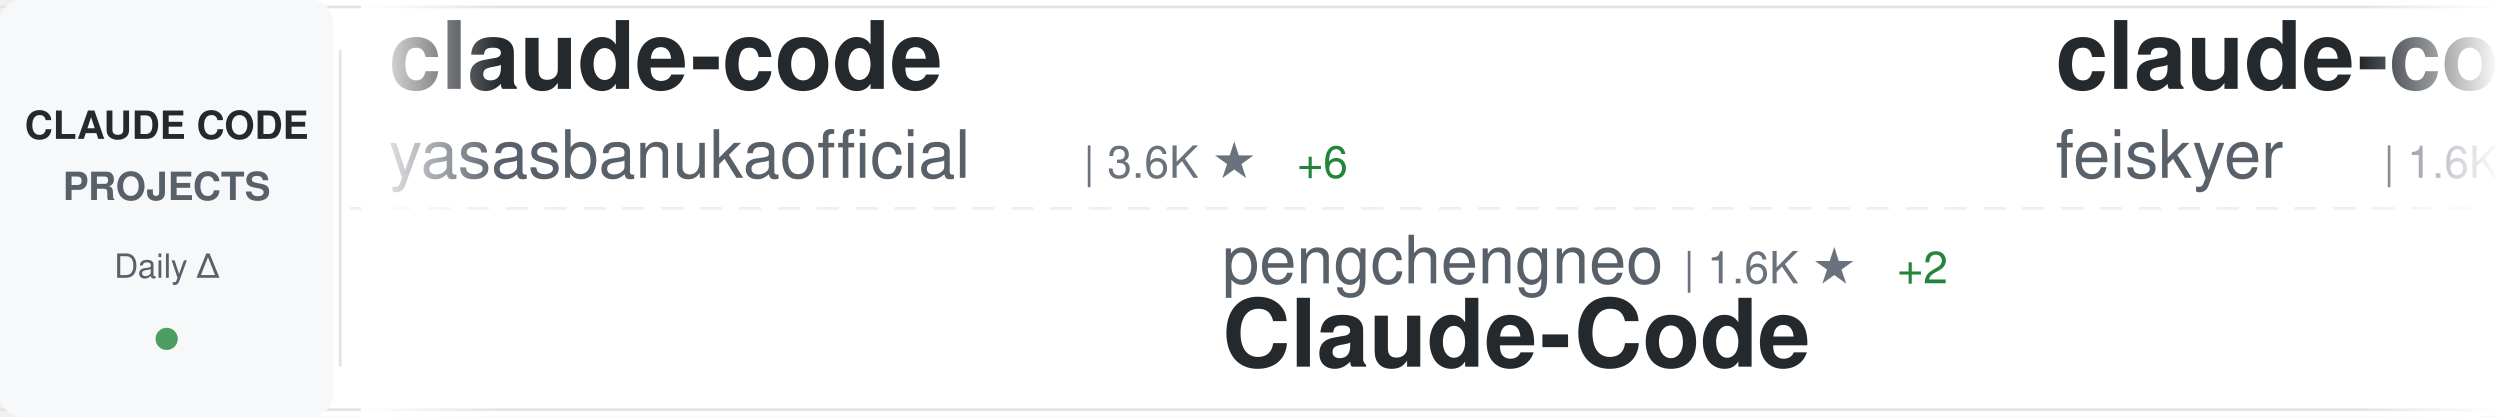
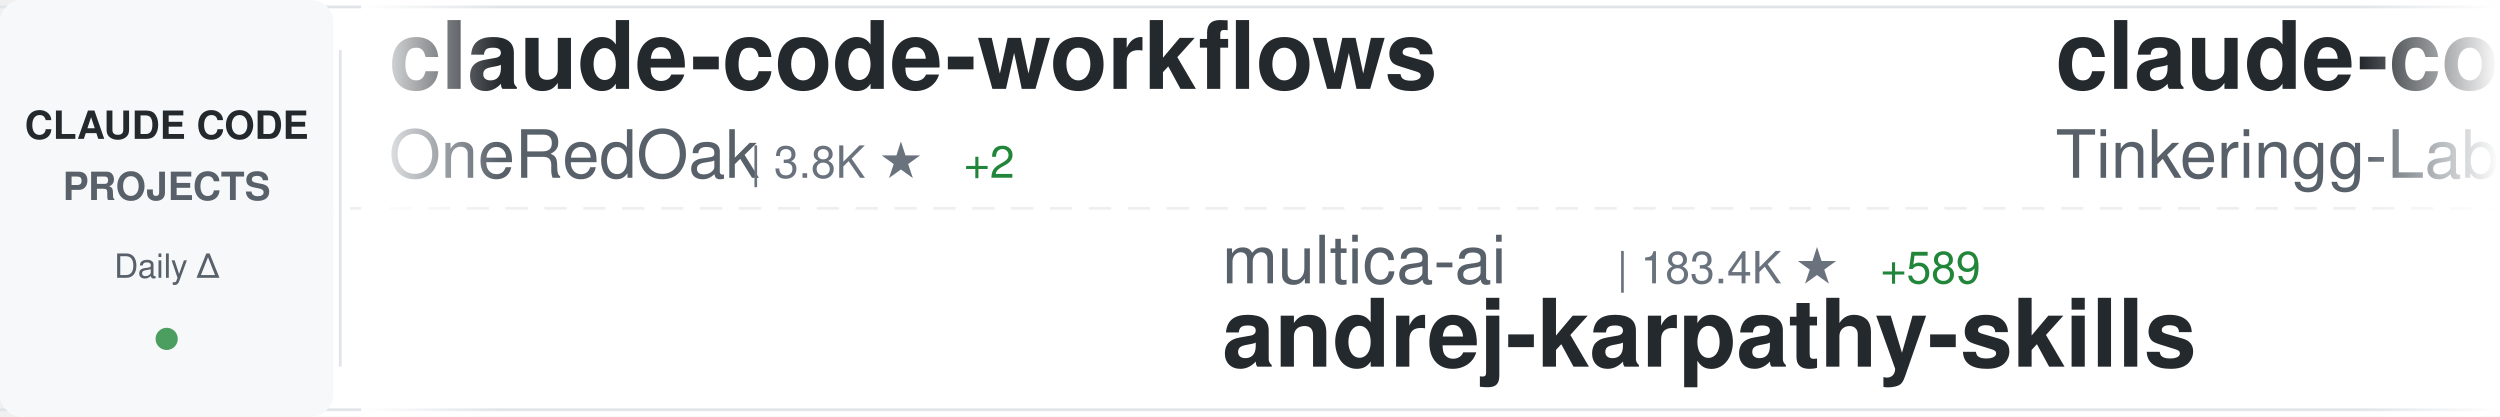
<svg xmlns="http://www.w3.org/2000/svg" width="900" height="150">
  <defs>
    <linearGradient id="awesomeLeftFade" x1="0%" y1="0%" x2="100%" y2="0%">
      <stop offset="0%" style="stop-color:#ffffff;stop-opacity:1" />
      <stop offset="100%" style="stop-color:#ffffff;stop-opacity:0" />
    </linearGradient>
    <linearGradient id="awesomeRightFade" x1="0%" y1="0%" x2="100%" y2="0%">
      <stop offset="0%" style="stop-color:#ffffff;stop-opacity:0" />
      <stop offset="100%" style="stop-color:#ffffff;stop-opacity:1" />
    </linearGradient>
  </defs>
  <rect width="900" height="150" fill="#ffffff" rx="8" />
  <rect x="0" y="2" width="900" height="1" fill="#e1e4e8" />
  <rect x="0" y="147" width="900" height="1" fill="#e1e4e8" />
  <line x1="0" y1="75" x2="900" y2="75" stroke="#e1e4e8" stroke-width="1" stroke-dasharray="8 6" opacity="0.6" />
  <rect x="0" y="0" width="120" height="150" fill="#f6f8fa" rx="8" />
  <text x="60" y="50" font-family="-apple-system, BlinkMacSystemFont, 'Segoe UI', Helvetica, Arial, sans-serif" font-size="14" font-weight="600" fill="#24292e" text-anchor="middle">CLAUDE CODE</text>
  <text x="60" y="72" font-family="-apple-system, BlinkMacSystemFont, 'Segoe UI', Helvetica, Arial, sans-serif" font-size="14" font-weight="600" fill="#586069" text-anchor="middle">PROJECTS</text>
  <text x="60" y="100" font-family="-apple-system, BlinkMacSystemFont, 'Segoe UI', Helvetica, Arial, sans-serif" font-size="12" font-weight="500" fill="#586069" text-anchor="middle">Daily Δ</text>
  <circle cx="60" cy="122" r="4" fill="#22863a" opacity="0.8" />
  <rect x="122" y="18" width="1" height="114" fill="#e1e4e8" />
  <clipPath id="awesomeTickerClip">
    <rect x="130" y="0" width="770" height="150" />
  </clipPath>
  <g clip-path="url(#awesomeTickerClip)">
    <g id="awesomeTickerItems">
      <animateTransform attributeName="transform" attributeType="XML" type="translate" from="0 0" to="-3000 0" dur="54s" repeatCount="indefinite" />
      <g transform="translate(0, 0)">
-         <text x="140" y="32" font-family="-apple-system, BlinkMacSystemFont, 'Segoe UI', Helvetica, Arial, sans-serif" font-size="34" font-weight="600" fill="#24292e">claude-code</text>
-         <text x="140" y="64" font-family="-apple-system, BlinkMacSystemFont, 'Segoe UI', Helvetica, Arial, sans-serif" font-size="24" font-weight="400" fill="#586069">yasasbanukaofficial</text>
-         <text x="390" y="64" font-family="-apple-system, BlinkMacSystemFont, 'Segoe UI', Helvetica, Arial, sans-serif" font-size="16" font-weight="500" fill="#6a737d">| 3.6K ★</text>
-         <text x="467" y="64" font-family="-apple-system, BlinkMacSystemFont, 'Segoe UI', Helvetica, Arial, sans-serif" font-size="16" font-weight="500" fill="#22863a"> +6</text>
+         <text x="140" y="32" font-family="-apple-system, BlinkMacSystemFont, 'Segoe UI', Helvetica, Arial, sans-serif" font-size="34" font-weight="600" fill="#24292e">claude-code-workflows</text>
+         <text x="140" y="64" font-family="-apple-system, BlinkMacSystemFont, 'Segoe UI', Helvetica, Arial, sans-serif" font-size="24" font-weight="400" fill="#586069">OneRedOak</text>
+         <text x="270" y="64" font-family="-apple-system, BlinkMacSystemFont, 'Segoe UI', Helvetica, Arial, sans-serif" font-size="16" font-weight="500" fill="#6a737d">| 3.8K ★</text>
+         <text x="347" y="64" font-family="-apple-system, BlinkMacSystemFont, 'Segoe UI', Helvetica, Arial, sans-serif" font-size="16" font-weight="500" fill="#22863a"> +2</text>
      </g>
      <g transform="translate(300, 0)">
-         <text x="140" y="102" font-family="-apple-system, BlinkMacSystemFont, 'Segoe UI', Helvetica, Arial, sans-serif" font-size="24" font-weight="400" fill="#586069">pengchengneo</text>
-         <text x="306" y="102" font-family="-apple-system, BlinkMacSystemFont, 'Segoe UI', Helvetica, Arial, sans-serif" font-size="16" font-weight="500" fill="#6a737d">| 1.6K ★</text>
-         <text x="383" y="102" font-family="-apple-system, BlinkMacSystemFont, 'Segoe UI', Helvetica, Arial, sans-serif" font-size="16" font-weight="500" fill="#22863a"> +2</text>
-         <text x="140" y="132" font-family="-apple-system, BlinkMacSystemFont, 'Segoe UI', Helvetica, Arial, sans-serif" font-size="34" font-weight="600" fill="#24292e">Claude-Code</text>
+         <text x="140" y="102" font-family="-apple-system, BlinkMacSystemFont, 'Segoe UI', Helvetica, Arial, sans-serif" font-size="24" font-weight="400" fill="#586069">multica-ai</text>
+         <text x="282" y="102" font-family="-apple-system, BlinkMacSystemFont, 'Segoe UI', Helvetica, Arial, sans-serif" font-size="16" font-weight="500" fill="#6a737d">| 183.4K ★</text>
+         <text x="377" y="102" font-family="-apple-system, BlinkMacSystemFont, 'Segoe UI', Helvetica, Arial, sans-serif" font-size="16" font-weight="500" fill="#22863a"> +589</text>
+         <text x="140" y="132" font-family="-apple-system, BlinkMacSystemFont, 'Segoe UI', Helvetica, Arial, sans-serif" font-size="34" font-weight="600" fill="#24292e">andrej-karpathy-skills</text>
      </g>
      <g transform="translate(600, 0)">
-         <text x="140" y="32" font-family="-apple-system, BlinkMacSystemFont, 'Segoe UI', Helvetica, Arial, sans-serif" font-size="34" font-weight="600" fill="#24292e">claude-code-settings</text>
-         <text x="140" y="64" font-family="-apple-system, BlinkMacSystemFont, 'Segoe UI', Helvetica, Arial, sans-serif" font-size="24" font-weight="400" fill="#586069">feiskyer</text>
-         <text x="258" y="64" font-family="-apple-system, BlinkMacSystemFont, 'Segoe UI', Helvetica, Arial, sans-serif" font-size="16" font-weight="500" fill="#6a737d">| 1.6K ★</text>
-         <text x="335" y="64" font-family="-apple-system, BlinkMacSystemFont, 'Segoe UI', Helvetica, Arial, sans-serif" font-size="16" font-weight="500" fill="#22863a"> +3</text>
+         <text x="140" y="32" font-family="-apple-system, BlinkMacSystemFont, 'Segoe UI', Helvetica, Arial, sans-serif" font-size="34" font-weight="600" fill="#24292e">claude-code</text>
+         <text x="140" y="64" font-family="-apple-system, BlinkMacSystemFont, 'Segoe UI', Helvetica, Arial, sans-serif" font-size="24" font-weight="400" fill="#586069">Tinkeringg-Lab</text>
+         <text x="330" y="64" font-family="-apple-system, BlinkMacSystemFont, 'Segoe UI', Helvetica, Arial, sans-serif" font-size="16" font-weight="500" fill="#6a737d">| 209 ★</text>
      </g>
      <g transform="translate(900, 0)">
-         <text x="140" y="102" font-family="-apple-system, BlinkMacSystemFont, 'Segoe UI', Helvetica, Arial, sans-serif" font-size="24" font-weight="400" fill="#586069">lowcortisolprogrammer</text>
-         <text x="414" y="102" font-family="-apple-system, BlinkMacSystemFont, 'Segoe UI', Helvetica, Arial, sans-serif" font-size="16" font-weight="500" fill="#6a737d">| 171 ★</text>
-         <text x="140" y="132" font-family="-apple-system, BlinkMacSystemFont, 'Segoe UI', Helvetica, Arial, sans-serif" font-size="34" font-weight="600" fill="#24292e">claude-code</text>
+         <text x="140" y="102" font-family="-apple-system, BlinkMacSystemFont, 'Segoe UI', Helvetica, Arial, sans-serif" font-size="24" font-weight="400" fill="#586069">huangjia2019</text>
+         <text x="306" y="102" font-family="-apple-system, BlinkMacSystemFont, 'Segoe UI', Helvetica, Arial, sans-serif" font-size="16" font-weight="500" fill="#6a737d">| 891 ★</text>
+         <text x="374" y="102" font-family="-apple-system, BlinkMacSystemFont, 'Segoe UI', Helvetica, Arial, sans-serif" font-size="16" font-weight="500" fill="#22863a"> +1</text>
+         <text x="140" y="132" font-family="-apple-system, BlinkMacSystemFont, 'Segoe UI', Helvetica, Arial, sans-serif" font-size="34" font-weight="600" fill="#24292e">claude-code-engineering</text>
      </g>
      <g transform="translate(1200, 0)">
-         <text x="140" y="32" font-family="-apple-system, BlinkMacSystemFont, 'Segoe UI', Helvetica, Arial, sans-serif" font-size="34" font-weight="600" fill="#24292e">claude-code-tips</text>
-         <text x="140" y="64" font-family="-apple-system, BlinkMacSystemFont, 'Segoe UI', Helvetica, Arial, sans-serif" font-size="24" font-weight="400" fill="#586069">ykdojo</text>
-         <text x="234" y="64" font-family="-apple-system, BlinkMacSystemFont, 'Segoe UI', Helvetica, Arial, sans-serif" font-size="16" font-weight="500" fill="#6a737d">| 8.9K ★</text>
-         <text x="311" y="64" font-family="-apple-system, BlinkMacSystemFont, 'Segoe UI', Helvetica, Arial, sans-serif" font-size="16" font-weight="500" fill="#22863a"> +12</text>
+         <text x="140" y="32" font-family="-apple-system, BlinkMacSystemFont, 'Segoe UI', Helvetica, Arial, sans-serif" font-size="34" font-weight="600" fill="#24292e">ClaudeCode</text>
+         <text x="140" y="64" font-family="-apple-system, BlinkMacSystemFont, 'Segoe UI', Helvetica, Arial, sans-serif" font-size="24" font-weight="400" fill="#586069">guanshan</text>
+         <text x="258" y="64" font-family="-apple-system, BlinkMacSystemFont, 'Segoe UI', Helvetica, Arial, sans-serif" font-size="16" font-weight="500" fill="#6a737d">| 61 ★</text>
      </g>
      <g transform="translate(1500, 0)">
+         <text x="140" y="102" font-family="-apple-system, BlinkMacSystemFont, 'Segoe UI', Helvetica, Arial, sans-serif" font-size="24" font-weight="400" fill="#586069">Yeachan-Heo</text>
+         <text x="294" y="102" font-family="-apple-system, BlinkMacSystemFont, 'Segoe UI', Helvetica, Arial, sans-serif" font-size="16" font-weight="500" fill="#6a737d">| 37.1K ★</text>
+         <text x="380" y="102" font-family="-apple-system, BlinkMacSystemFont, 'Segoe UI', Helvetica, Arial, sans-serif" font-size="16" font-weight="500" fill="#22863a"> +43</text>
+         <text x="140" y="132" font-family="-apple-system, BlinkMacSystemFont, 'Segoe UI', Helvetica, Arial, sans-serif" font-size="34" font-weight="600" fill="#24292e">oh-my-claudecode</text>
+       </g>
+       <g transform="translate(1800, 0)">
+         <text x="140" y="32" font-family="-apple-system, BlinkMacSystemFont, 'Segoe UI', Helvetica, Arial, sans-serif" font-size="34" font-weight="600" fill="#24292e">claude-code</text>
+         <text x="140" y="64" font-family="-apple-system, BlinkMacSystemFont, 'Segoe UI', Helvetica, Arial, sans-serif" font-size="24" font-weight="400" fill="#586069">freestylefly</text>
+         <text x="306" y="64" font-family="-apple-system, BlinkMacSystemFont, 'Segoe UI', Helvetica, Arial, sans-serif" font-size="16" font-weight="500" fill="#6a737d">| 127 ★</text>
+       </g>
+       <g transform="translate(2100, 0)">
        <text x="140" y="102" font-family="-apple-system, BlinkMacSystemFont, 'Segoe UI', Helvetica, Arial, sans-serif" font-size="24" font-weight="400" fill="#586069">lorryjovens-hub</text>
        <text x="342" y="102" font-family="-apple-system, BlinkMacSystemFont, 'Segoe UI', Helvetica, Arial, sans-serif" font-size="16" font-weight="500" fill="#6a737d">| 1.7K ★</text>
        <text x="140" y="132" font-family="-apple-system, BlinkMacSystemFont, 'Segoe UI', Helvetica, Arial, sans-serif" font-size="34" font-weight="600" fill="#24292e">claude-code-rust</text>
      </g>
-       <g transform="translate(1800, 0)">
-         <text x="140" y="32" font-family="-apple-system, BlinkMacSystemFont, 'Segoe UI', Helvetica, Arial, sans-serif" font-size="34" font-weight="600" fill="#24292e">claude-code</text>
-         <text x="140" y="64" font-family="-apple-system, BlinkMacSystemFont, 'Segoe UI', Helvetica, Arial, sans-serif" font-size="24" font-weight="400" fill="#586069">jarmuine</text>
-         <text x="258" y="64" font-family="-apple-system, BlinkMacSystemFont, 'Segoe UI', Helvetica, Arial, sans-serif" font-size="16" font-weight="500" fill="#6a737d">| 2.2K ★</text>
-       </g>
-       <g transform="translate(2100, 0)">
-         <text x="140" y="102" font-family="-apple-system, BlinkMacSystemFont, 'Segoe UI', Helvetica, Arial, sans-serif" font-size="24" font-weight="400" fill="#586069">Tinkeringg-Lab</text>
-         <text x="330" y="102" font-family="-apple-system, BlinkMacSystemFont, 'Segoe UI', Helvetica, Arial, sans-serif" font-size="16" font-weight="500" fill="#6a737d">| 209 ★</text>
-         <text x="140" y="132" font-family="-apple-system, BlinkMacSystemFont, 'Segoe UI', Helvetica, Arial, sans-serif" font-size="34" font-weight="600" fill="#24292e">claude-code</text>
-       </g>
      <g transform="translate(2400, 0)">
-         <text x="140" y="32" font-family="-apple-system, BlinkMacSystemFont, 'Segoe UI', Helvetica, Arial, sans-serif" font-size="34" font-weight="600" fill="#24292e">claude-code-analysis</text>
-         <text x="140" y="64" font-family="-apple-system, BlinkMacSystemFont, 'Segoe UI', Helvetica, Arial, sans-serif" font-size="24" font-weight="400" fill="#586069">liuup</text>
-         <text x="222" y="64" font-family="-apple-system, BlinkMacSystemFont, 'Segoe UI', Helvetica, Arial, sans-serif" font-size="16" font-weight="500" fill="#6a737d">| 3.3K ★</text>
-         <text x="299" y="64" font-family="-apple-system, BlinkMacSystemFont, 'Segoe UI', Helvetica, Arial, sans-serif" font-size="16" font-weight="500" fill="#22863a"> +10</text>
+         <text x="140" y="32" font-family="-apple-system, BlinkMacSystemFont, 'Segoe UI', Helvetica, Arial, sans-serif" font-size="34" font-weight="600" fill="#24292e">sc-claude-code-files</text>
+         <text x="140" y="64" font-family="-apple-system, BlinkMacSystemFont, 'Segoe UI', Helvetica, Arial, sans-serif" font-size="24" font-weight="400" fill="#586069">https-deeplearning-ai</text>
+         <text x="414" y="64" font-family="-apple-system, BlinkMacSystemFont, 'Segoe UI', Helvetica, Arial, sans-serif" font-size="16" font-weight="500" fill="#6a737d">| 534 ★</text>
      </g>
      <g transform="translate(2700, 0)">
-         <text x="140" y="102" font-family="-apple-system, BlinkMacSystemFont, 'Segoe UI', Helvetica, Arial, sans-serif" font-size="24" font-weight="400" fill="#586069">zstmfhy</text>
-         <text x="246" y="102" font-family="-apple-system, BlinkMacSystemFont, 'Segoe UI', Helvetica, Arial, sans-serif" font-size="16" font-weight="500" fill="#6a737d">| 190 ★</text>
-         <text x="140" y="132" font-family="-apple-system, BlinkMacSystemFont, 'Segoe UI', Helvetica, Arial, sans-serif" font-size="34" font-weight="600" fill="#24292e">Claude-code</text>
+         <text x="140" y="102" font-family="-apple-system, BlinkMacSystemFont, 'Segoe UI', Helvetica, Arial, sans-serif" font-size="24" font-weight="400" fill="#586069">anthropics</text>
+         <text x="282" y="102" font-family="-apple-system, BlinkMacSystemFont, 'Segoe UI', Helvetica, Arial, sans-serif" font-size="16" font-weight="500" fill="#6a737d">| 8.2K ★</text>
+         <text x="359" y="102" font-family="-apple-system, BlinkMacSystemFont, 'Segoe UI', Helvetica, Arial, sans-serif" font-size="16" font-weight="500" fill="#22863a"> +14</text>
+         <text x="140" y="132" font-family="-apple-system, BlinkMacSystemFont, 'Segoe UI', Helvetica, Arial, sans-serif" font-size="34" font-weight="600" fill="#24292e">claude-code-action</text>
      </g>
      <g transform="translate(3000, 0)">
-         <text x="140" y="32" font-family="-apple-system, BlinkMacSystemFont, 'Segoe UI', Helvetica, Arial, sans-serif" font-size="34" font-weight="600" fill="#24292e">claude-code</text>
-         <text x="140" y="64" font-family="-apple-system, BlinkMacSystemFont, 'Segoe UI', Helvetica, Arial, sans-serif" font-size="24" font-weight="400" fill="#586069">yasasbanukaofficial</text>
-         <text x="390" y="64" font-family="-apple-system, BlinkMacSystemFont, 'Segoe UI', Helvetica, Arial, sans-serif" font-size="16" font-weight="500" fill="#6a737d">| 3.6K ★</text>
-         <text x="467" y="64" font-family="-apple-system, BlinkMacSystemFont, 'Segoe UI', Helvetica, Arial, sans-serif" font-size="16" font-weight="500" fill="#22863a"> +6</text>
+         <text x="140" y="32" font-family="-apple-system, BlinkMacSystemFont, 'Segoe UI', Helvetica, Arial, sans-serif" font-size="34" font-weight="600" fill="#24292e">claude-code-workflows</text>
+         <text x="140" y="64" font-family="-apple-system, BlinkMacSystemFont, 'Segoe UI', Helvetica, Arial, sans-serif" font-size="24" font-weight="400" fill="#586069">OneRedOak</text>
+         <text x="270" y="64" font-family="-apple-system, BlinkMacSystemFont, 'Segoe UI', Helvetica, Arial, sans-serif" font-size="16" font-weight="500" fill="#6a737d">| 3.8K ★</text>
+         <text x="347" y="64" font-family="-apple-system, BlinkMacSystemFont, 'Segoe UI', Helvetica, Arial, sans-serif" font-size="16" font-weight="500" fill="#22863a"> +2</text>
      </g>
      <g transform="translate(3300, 0)">
-         <text x="140" y="102" font-family="-apple-system, BlinkMacSystemFont, 'Segoe UI', Helvetica, Arial, sans-serif" font-size="24" font-weight="400" fill="#586069">pengchengneo</text>
-         <text x="306" y="102" font-family="-apple-system, BlinkMacSystemFont, 'Segoe UI', Helvetica, Arial, sans-serif" font-size="16" font-weight="500" fill="#6a737d">| 1.6K ★</text>
-         <text x="383" y="102" font-family="-apple-system, BlinkMacSystemFont, 'Segoe UI', Helvetica, Arial, sans-serif" font-size="16" font-weight="500" fill="#22863a"> +2</text>
-         <text x="140" y="132" font-family="-apple-system, BlinkMacSystemFont, 'Segoe UI', Helvetica, Arial, sans-serif" font-size="34" font-weight="600" fill="#24292e">Claude-Code</text>
+         <text x="140" y="102" font-family="-apple-system, BlinkMacSystemFont, 'Segoe UI', Helvetica, Arial, sans-serif" font-size="24" font-weight="400" fill="#586069">multica-ai</text>
+         <text x="282" y="102" font-family="-apple-system, BlinkMacSystemFont, 'Segoe UI', Helvetica, Arial, sans-serif" font-size="16" font-weight="500" fill="#6a737d">| 183.4K ★</text>
+         <text x="377" y="102" font-family="-apple-system, BlinkMacSystemFont, 'Segoe UI', Helvetica, Arial, sans-serif" font-size="16" font-weight="500" fill="#22863a"> +589</text>
+         <text x="140" y="132" font-family="-apple-system, BlinkMacSystemFont, 'Segoe UI', Helvetica, Arial, sans-serif" font-size="34" font-weight="600" fill="#24292e">andrej-karpathy-skills</text>
      </g>
      <g transform="translate(3600, 0)">
-         <text x="140" y="32" font-family="-apple-system, BlinkMacSystemFont, 'Segoe UI', Helvetica, Arial, sans-serif" font-size="34" font-weight="600" fill="#24292e">claude-code-settings</text>
-         <text x="140" y="64" font-family="-apple-system, BlinkMacSystemFont, 'Segoe UI', Helvetica, Arial, sans-serif" font-size="24" font-weight="400" fill="#586069">feiskyer</text>
-         <text x="258" y="64" font-family="-apple-system, BlinkMacSystemFont, 'Segoe UI', Helvetica, Arial, sans-serif" font-size="16" font-weight="500" fill="#6a737d">| 1.6K ★</text>
-         <text x="335" y="64" font-family="-apple-system, BlinkMacSystemFont, 'Segoe UI', Helvetica, Arial, sans-serif" font-size="16" font-weight="500" fill="#22863a"> +3</text>
+         <text x="140" y="32" font-family="-apple-system, BlinkMacSystemFont, 'Segoe UI', Helvetica, Arial, sans-serif" font-size="34" font-weight="600" fill="#24292e">claude-code</text>
+         <text x="140" y="64" font-family="-apple-system, BlinkMacSystemFont, 'Segoe UI', Helvetica, Arial, sans-serif" font-size="24" font-weight="400" fill="#586069">Tinkeringg-Lab</text>
+         <text x="330" y="64" font-family="-apple-system, BlinkMacSystemFont, 'Segoe UI', Helvetica, Arial, sans-serif" font-size="16" font-weight="500" fill="#6a737d">| 209 ★</text>
      </g>
      <g transform="translate(3900, 0)">
-         <text x="140" y="102" font-family="-apple-system, BlinkMacSystemFont, 'Segoe UI', Helvetica, Arial, sans-serif" font-size="24" font-weight="400" fill="#586069">lowcortisolprogrammer</text>
-         <text x="414" y="102" font-family="-apple-system, BlinkMacSystemFont, 'Segoe UI', Helvetica, Arial, sans-serif" font-size="16" font-weight="500" fill="#6a737d">| 171 ★</text>
-         <text x="140" y="132" font-family="-apple-system, BlinkMacSystemFont, 'Segoe UI', Helvetica, Arial, sans-serif" font-size="34" font-weight="600" fill="#24292e">claude-code</text>
+         <text x="140" y="102" font-family="-apple-system, BlinkMacSystemFont, 'Segoe UI', Helvetica, Arial, sans-serif" font-size="24" font-weight="400" fill="#586069">huangjia2019</text>
+         <text x="306" y="102" font-family="-apple-system, BlinkMacSystemFont, 'Segoe UI', Helvetica, Arial, sans-serif" font-size="16" font-weight="500" fill="#6a737d">| 891 ★</text>
+         <text x="374" y="102" font-family="-apple-system, BlinkMacSystemFont, 'Segoe UI', Helvetica, Arial, sans-serif" font-size="16" font-weight="500" fill="#22863a"> +1</text>
+         <text x="140" y="132" font-family="-apple-system, BlinkMacSystemFont, 'Segoe UI', Helvetica, Arial, sans-serif" font-size="34" font-weight="600" fill="#24292e">claude-code-engineering</text>
      </g>
    </g>
  </g>
  <rect x="130" y="0" width="50" height="150" fill="url(#awesomeLeftFade)" />
  <rect x="850" y="0" width="50" height="150" fill="url(#awesomeRightFade)" />
</svg>
